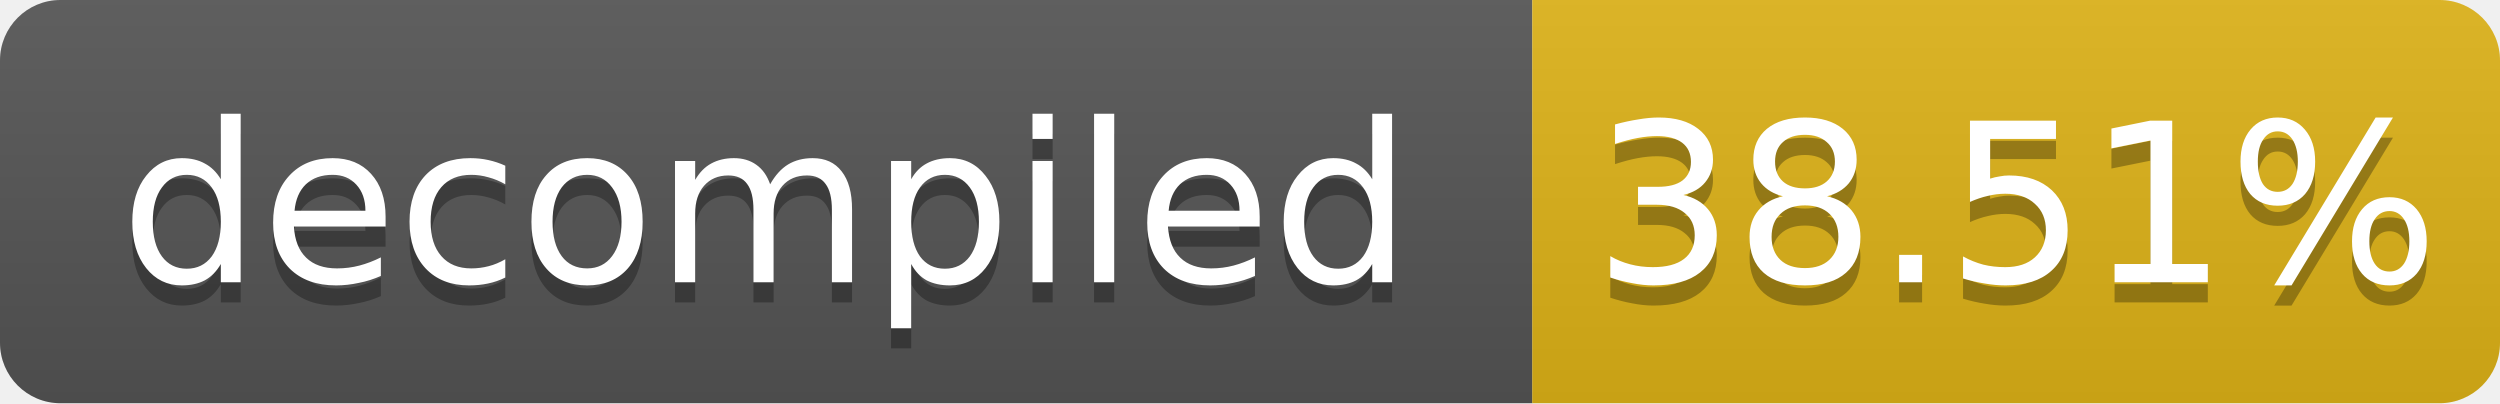
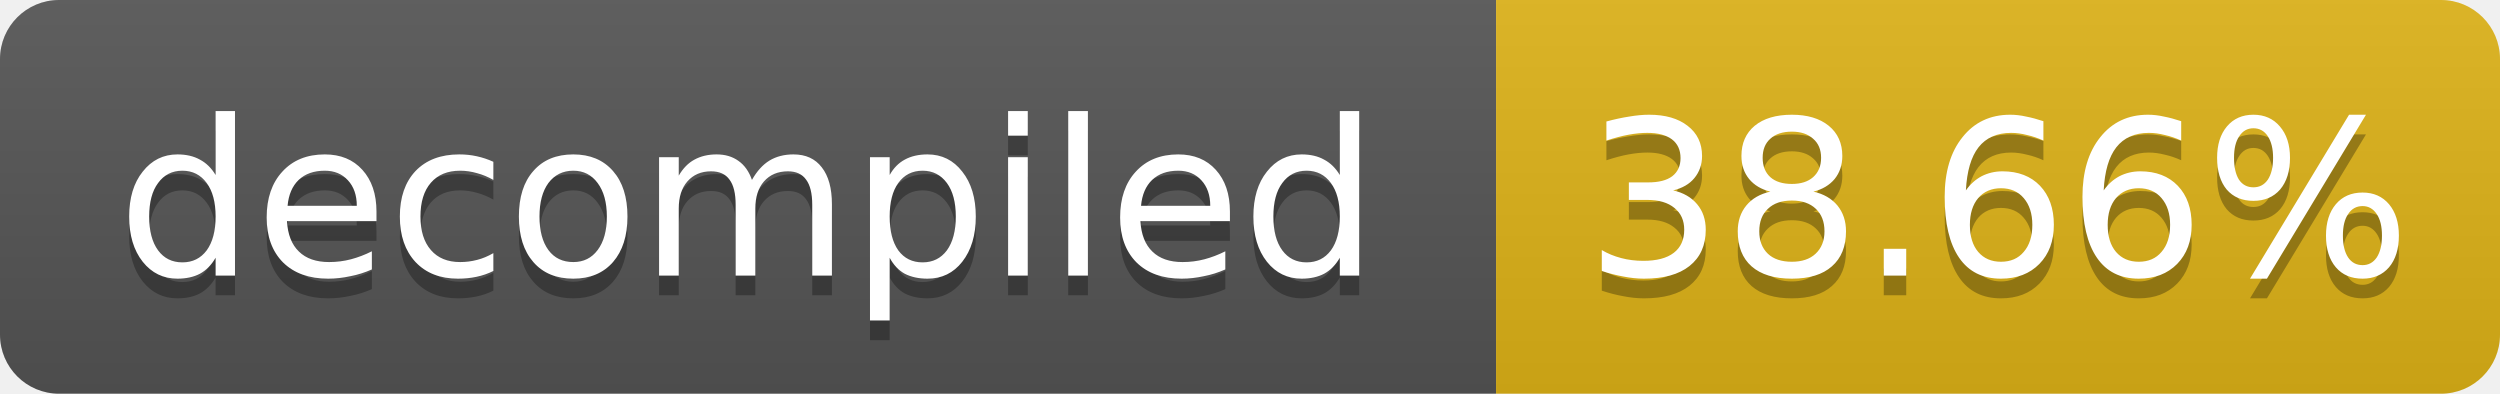
- <svg xmlns="http://www.w3.org/2000/svg" width="124" height="20" role="img" aria-label="decompiled: 38.51%">
+ <svg xmlns="http://www.w3.org/2000/svg" width="127" height="20" role="img" aria-label="decompiled: 38.66%">
  <linearGradient id="s" x2="0" y2="100%">
    <stop offset="0" stop-color="#bbb" stop-opacity=".1" />
    <stop offset="1" stop-opacity=".1" />
  </linearGradient>
  <clipPath id="r">
-     <rect width="124" height="20" rx="3" fill="#fff" />
+     <rect width="127" height="20" rx="3" fill="#fff" />
  </clipPath>
  <g clip-path="url(#r)">
    <rect width="76" height="20" fill="#555" />
-     <rect x="76" width="48" height="20" fill="#dfb317" />
-     <rect width="124" height="20" fill="url(#s)" />
+     <rect x="76" width="51" height="20" fill="#dfb317" />
+     <rect width="127" height="20" fill="url(#s)" />
  </g>
  <g fill="#fff" text-anchor="middle" font-family="Verdana,Geneva,DejaVu Sans,sans-serif" font-size="11">
    <text x="38.0" y="15" fill="#010101" fill-opacity=".3">decompiled</text>
    <text x="38.0" y="14">decompiled</text>
-     <text x="100.0" y="15" fill="#010101" fill-opacity=".3">38.51%</text>
-     <text x="100.0" y="14">38.51%</text>
+     <text x="101.5" y="15" fill="#010101" fill-opacity=".3">38.66%</text>
+     <text x="101.5" y="14">38.66%</text>
  </g>
</svg>
